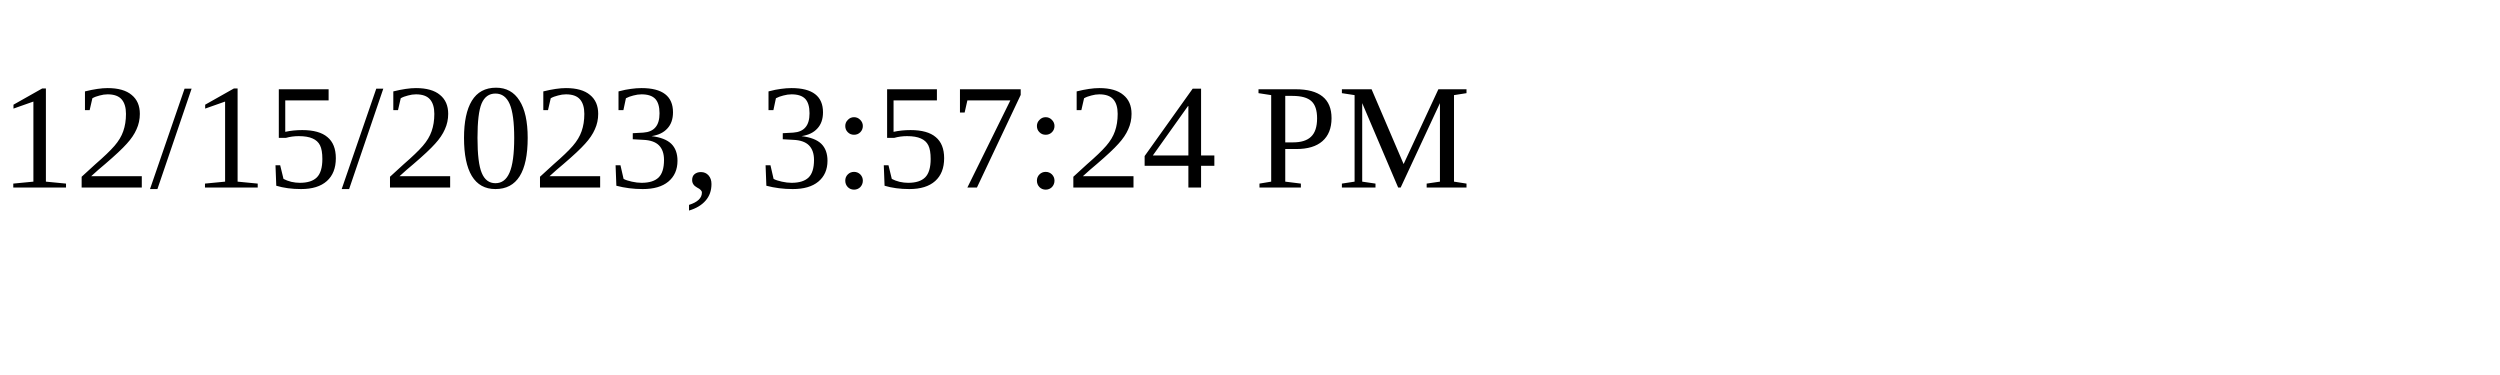
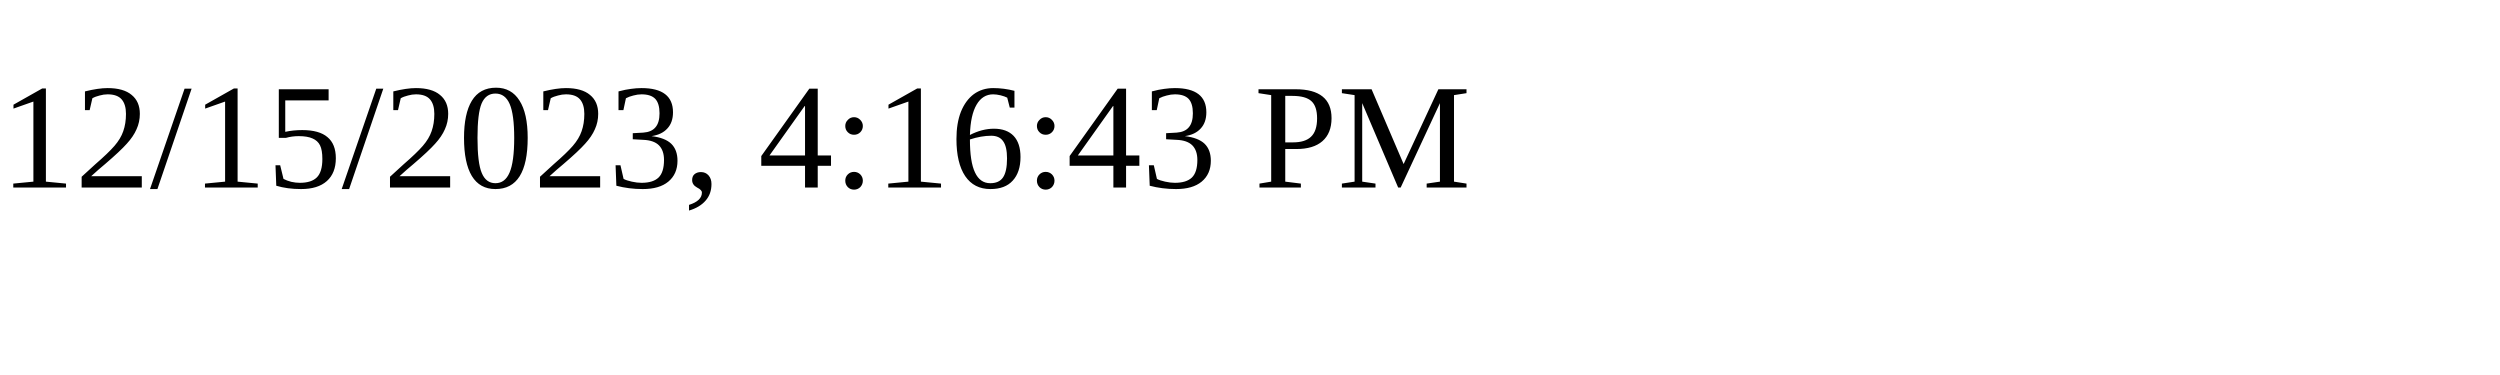
<svg xmlns="http://www.w3.org/2000/svg" height="30" width="200">
-   <text x="0" y="15">12/15/2023, 3:57:24 PM</text>
+   <text x="0" y="15">12/15/2023, 4:16:43 PM</text>
</svg>
